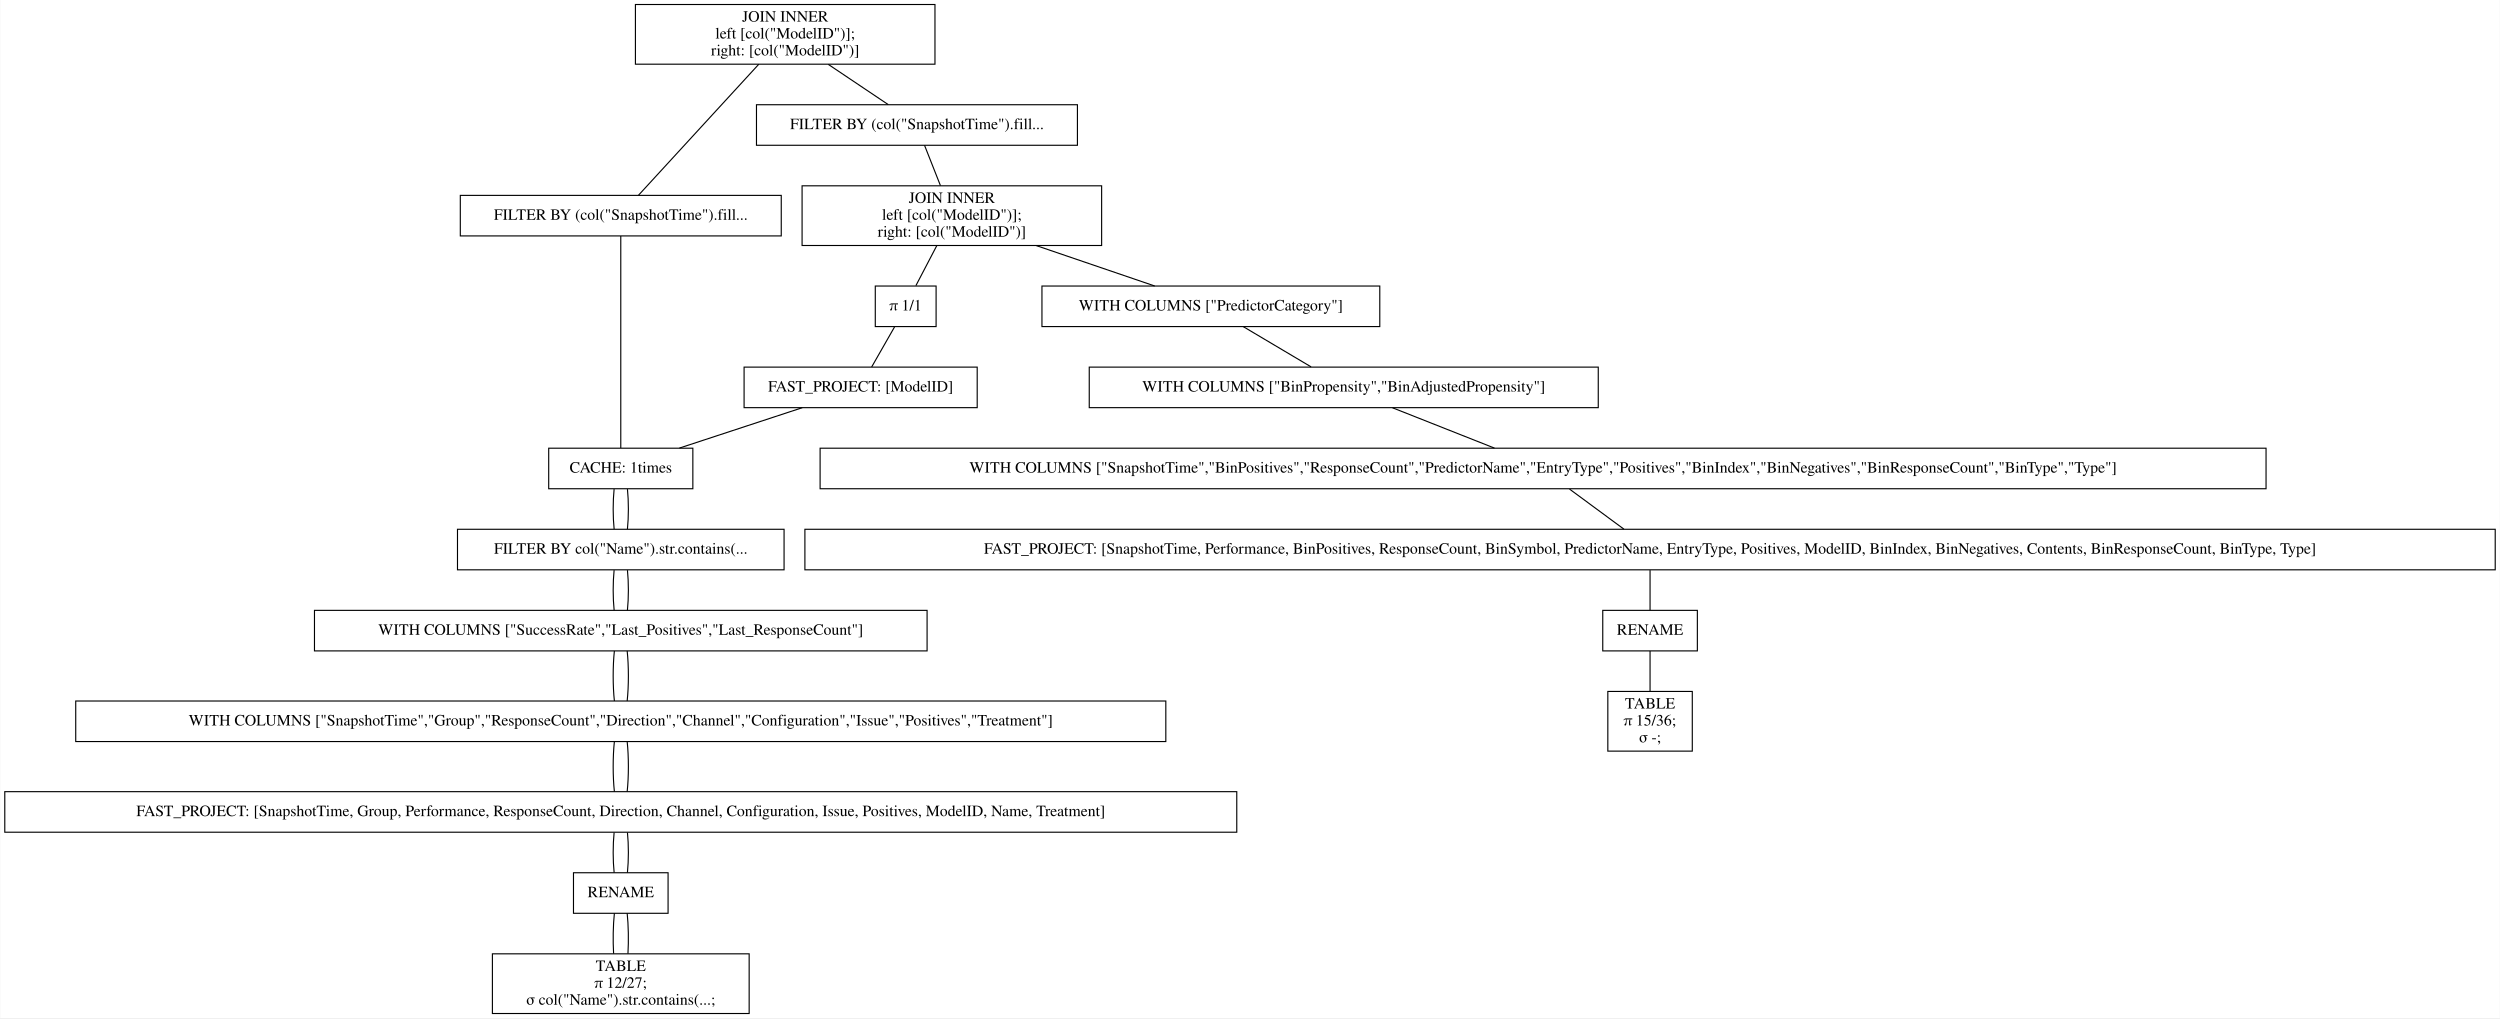
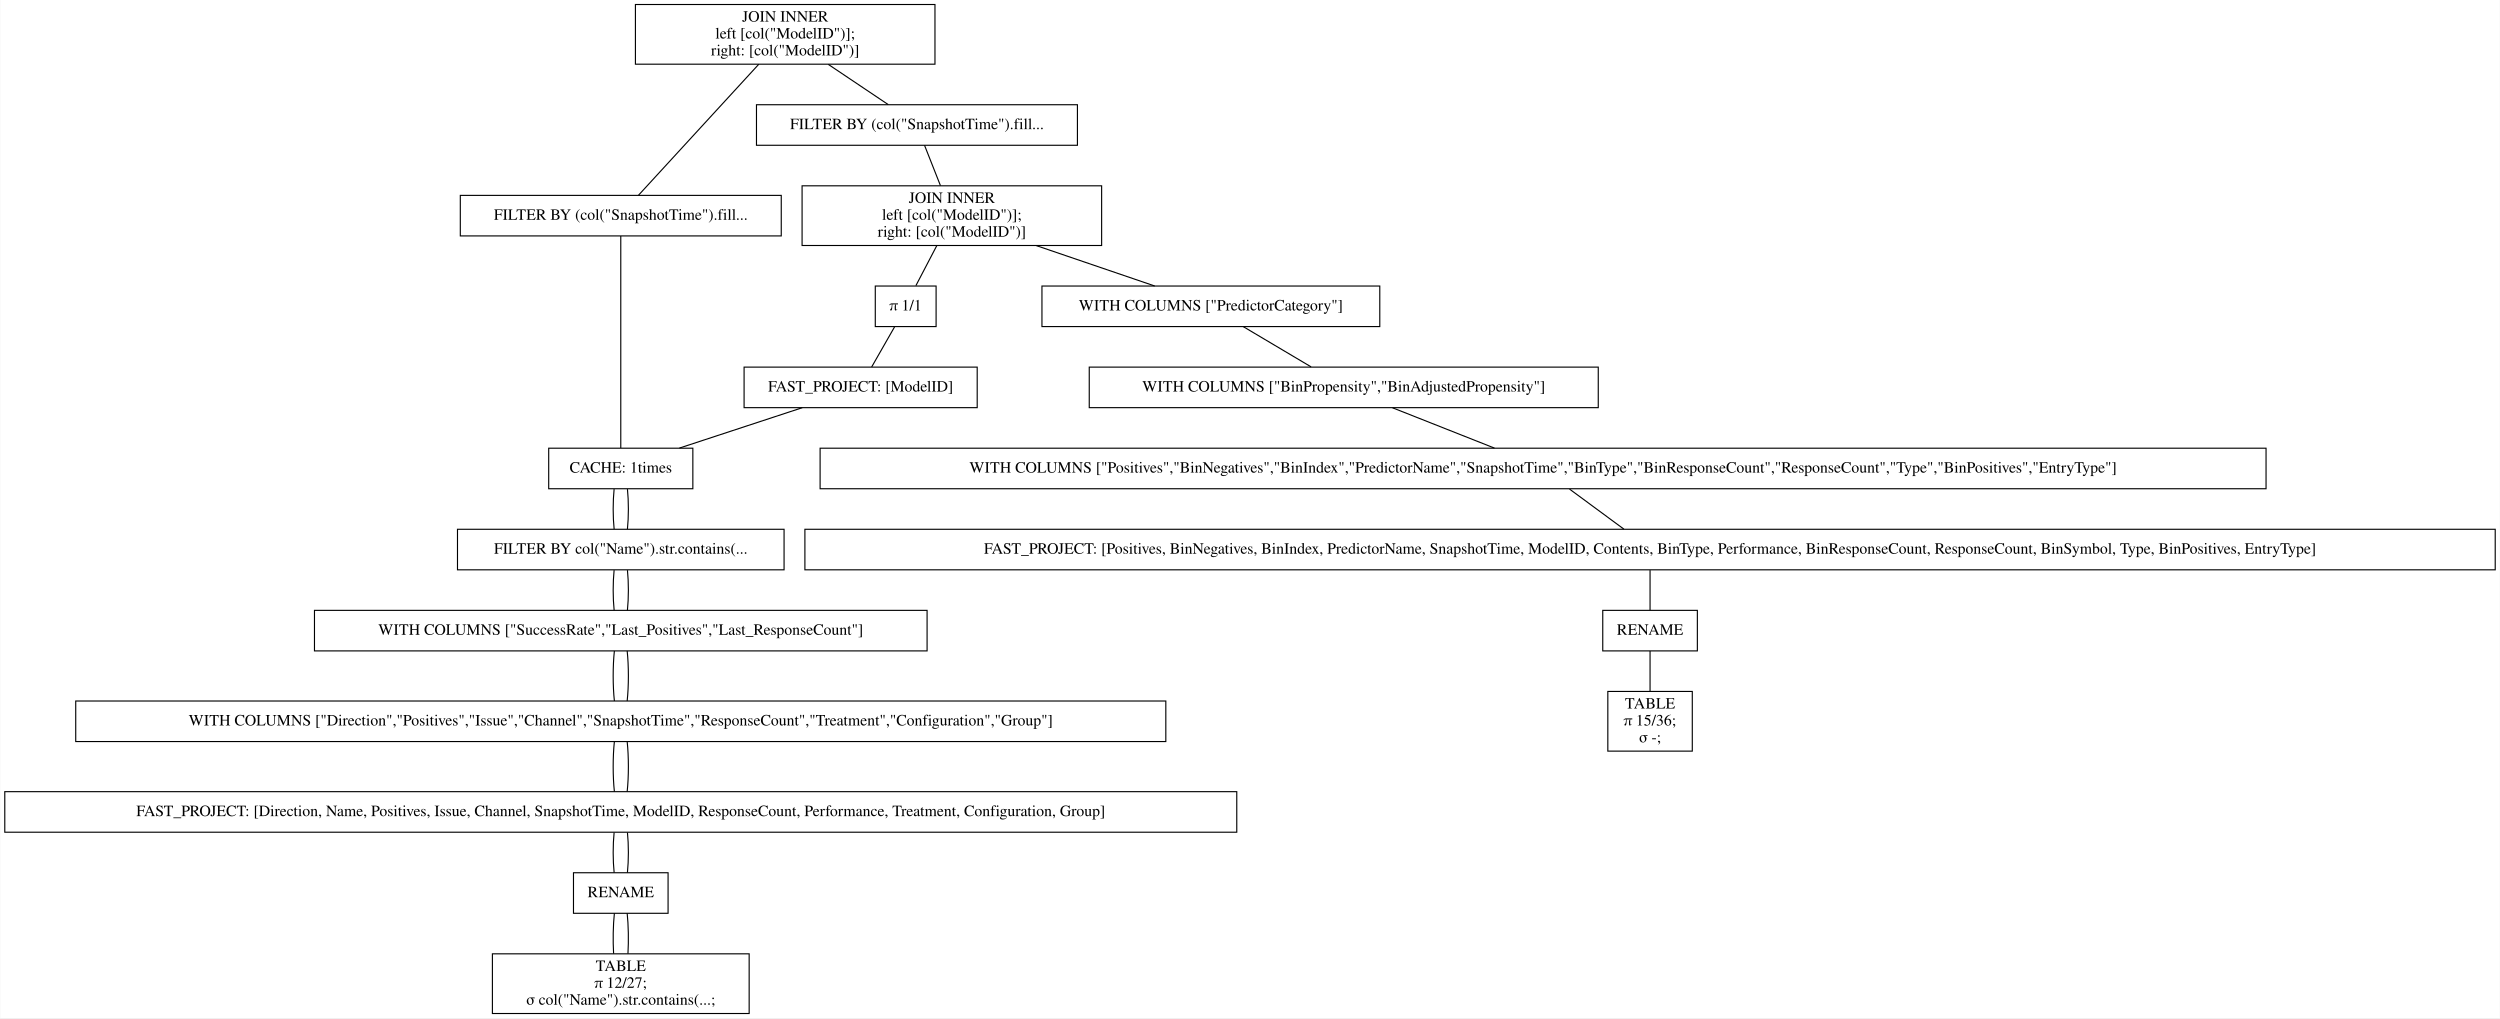
<svg xmlns="http://www.w3.org/2000/svg" width="2220pt" height="904pt" viewBox="0.00 0.00 2219.50 904.00">
  <g id="graph0" class="graph" transform="scale(1 1) rotate(0) translate(4 900)">
    <polygon fill="white" stroke="transparent" points="-4,4 -4,-900 2215.5,-900 2215.5,4 -4,4" />
    <g id="node1" class="node">
      <polygon fill="none" stroke="black" points="826,-896 560,-896 560,-843 826,-843 826,-896" />
      <text text-anchor="middle" x="693" y="-880.8" font-family="Times,serif" font-size="14.00">JOIN INNER</text>
      <text text-anchor="middle" x="693" y="-865.8" font-family="Times,serif" font-size="14.00">                    left [col("ModelID")];</text>
      <text text-anchor="middle" x="693" y="-850.8" font-family="Times,serif" font-size="14.00">                    right: [col("ModelID")]</text>
    </g>
    <g id="node2" class="node">
      <polygon fill="none" stroke="black" points="689.5,-726.5 404.5,-726.5 404.5,-690.5 689.5,-690.5 689.5,-726.5" />
      <text text-anchor="middle" x="547" y="-704.8" font-family="Times,serif" font-size="14.00">FILTER BY (col("SnapshotTime").fill...</text>
    </g>
    <g id="edge1" class="edge">
      <path fill="none" stroke="black" d="M669.54,-842.95C639.56,-810.3 588.45,-754.65 562.75,-726.65" />
    </g>
    <g id="node10" class="node">
      <polygon fill="none" stroke="black" points="952.5,-807 667.5,-807 667.5,-771 952.5,-771 952.5,-807" />
      <text text-anchor="middle" x="810" y="-785.3" font-family="Times,serif" font-size="14.00">FILTER BY (col("SnapshotTime").fill...</text>
    </g>
    <g id="edge9" class="edge">
      <path fill="none" stroke="black" d="M731.31,-842.8C748.77,-831.08 768.97,-817.53 784.53,-807.09" />
    </g>
    <g id="node3" class="node">
      <polygon fill="none" stroke="black" points="611,-502 483,-502 483,-466 611,-466 611,-502" />
      <text text-anchor="middle" x="547" y="-480.3" font-family="Times,serif" font-size="14.00">CACHE: 1times</text>
    </g>
    <g id="edge2" class="edge">
      <path fill="none" stroke="black" d="M547,-690.41C547,-648.99 547,-543.62 547,-502.15" />
    </g>
    <g id="node4" class="node">
      <polygon fill="none" stroke="black" points="692,-430 402,-430 402,-394 692,-394 692,-430" />
      <text text-anchor="middle" x="547" y="-408.3" font-family="Times,serif" font-size="14.00">FILTER BY col("Name").str.contains(...</text>
    </g>
    <g id="edge3" class="edge">
      <path fill="none" stroke="black" d="M541.08,-465.7C539.97,-454.85 539.97,-440.92 541.1,-430.1" />
    </g>
    <g id="edge20" class="edge">
      <path fill="none" stroke="black" d="M552.92,-465.7C554.03,-454.85 554.03,-440.92 552.9,-430.1" />
    </g>
    <g id="node5" class="node">
      <polygon fill="none" stroke="black" points="819,-358 275,-358 275,-322 819,-322 819,-358" />
      <text text-anchor="middle" x="547" y="-336.3" font-family="Times,serif" font-size="14.00">WITH COLUMNS ["SuccessRate","Last_Positives","Last_ResponseCount"]</text>
    </g>
    <g id="edge4" class="edge">
      <path fill="none" stroke="black" d="M541.08,-393.7C539.97,-382.85 539.97,-368.92 541.1,-358.1" />
    </g>
    <g id="edge21" class="edge">
      <path fill="none" stroke="black" d="M552.92,-393.7C554.03,-382.85 554.03,-368.92 552.9,-358.1" />
    </g>
    <g id="node6" class="node">
      <polygon fill="none" stroke="black" points="1031,-277.5 63,-277.5 63,-241.5 1031,-241.5 1031,-277.5" />
-       <text text-anchor="middle" x="547" y="-255.8" font-family="Times,serif" font-size="14.00">WITH COLUMNS ["SnapshotTime","Group","ResponseCount","Direction","Channel","Configuration","Issue","Positives","Treatment"]</text>
+       <text text-anchor="middle" x="547" y="-255.8" font-family="Times,serif" font-size="14.00">WITH COLUMNS ["Direction","Positives","Issue","Channel","SnapshotTime","ResponseCount","Treatment","Configuration","Group"]</text>
    </g>
    <g id="edge5" class="edge">
      <path fill="none" stroke="black" d="M541.32,-321.97C539.89,-308.8 539.89,-290.66 541.33,-277.5" />
    </g>
    <g id="edge22" class="edge">
      <path fill="none" stroke="black" d="M552.68,-321.97C554.11,-308.8 554.11,-290.66 552.67,-277.5" />
    </g>
    <g id="node7" class="node">
      <polygon fill="none" stroke="black" points="1094,-197 0,-197 0,-161 1094,-161 1094,-197" />
-       <text text-anchor="middle" x="547" y="-175.3" font-family="Times,serif" font-size="14.00">FAST_PROJECT: [SnapshotTime, Group, Performance, ResponseCount, Direction, Channel, Configuration, Issue, Positives, ModelID, Name, Treatment]</text>
+       <text text-anchor="middle" x="547" y="-175.3" font-family="Times,serif" font-size="14.00">FAST_PROJECT: [Direction, Name, Positives, Issue, Channel, SnapshotTime, ModelID, ResponseCount, Performance, Treatment, Configuration, Group]</text>
    </g>
    <g id="edge6" class="edge">
      <path fill="none" stroke="black" d="M541.32,-241.47C539.89,-228.3 539.89,-210.16 541.33,-197" />
    </g>
    <g id="edge23" class="edge">
      <path fill="none" stroke="black" d="M552.68,-241.47C554.11,-228.3 554.11,-210.16 552.67,-197" />
    </g>
    <g id="node8" class="node">
      <polygon fill="none" stroke="black" points="589,-125 505,-125 505,-89 589,-89 589,-125" />
      <text text-anchor="middle" x="547" y="-103.3" font-family="Times,serif" font-size="14.00">RENAME</text>
    </g>
    <g id="edge7" class="edge">
      <path fill="none" stroke="black" d="M541.08,-160.7C539.97,-149.85 539.97,-135.92 541.1,-125.1" />
    </g>
    <g id="edge24" class="edge">
      <path fill="none" stroke="black" d="M552.92,-160.7C554.03,-149.85 554.03,-135.92 552.9,-125.1" />
    </g>
    <g id="node9" class="node">
      <polygon fill="none" stroke="black" points="661,-53 433,-53 433,0 661,0 661,-53" />
      <text text-anchor="middle" x="547" y="-37.8" font-family="Times,serif" font-size="14.00">TABLE</text>
      <text text-anchor="middle" x="547" y="-22.8" font-family="Times,serif" font-size="14.00">π 12/27;</text>
      <text text-anchor="middle" x="547" y="-7.8" font-family="Times,serif" font-size="14.00">σ col("Name").str.contains(...;</text>
    </g>
    <g id="edge8" class="edge">
      <path fill="none" stroke="black" d="M541.32,-88.97C540.19,-78.51 539.95,-64.9 540.62,-53.16" />
    </g>
    <g id="edge25" class="edge">
      <path fill="none" stroke="black" d="M552.68,-88.97C553.81,-78.51 554.05,-64.9 553.38,-53.16" />
    </g>
    <g id="node11" class="node">
      <polygon fill="none" stroke="black" points="974,-735 708,-735 708,-682 974,-682 974,-735" />
      <text text-anchor="middle" x="841" y="-719.8" font-family="Times,serif" font-size="14.00">JOIN INNER</text>
      <text text-anchor="middle" x="841" y="-704.8" font-family="Times,serif" font-size="14.00">                    left [col("ModelID")];</text>
      <text text-anchor="middle" x="841" y="-689.8" font-family="Times,serif" font-size="14.00">                    right: [col("ModelID")]</text>
    </g>
    <g id="edge10" class="edge">
      <path fill="none" stroke="black" d="M816.73,-770.97C820.86,-760.51 826.23,-746.9 830.87,-735.16" />
    </g>
    <g id="node12" class="node">
      <polygon fill="none" stroke="black" points="1221,-646 921,-646 921,-610 1221,-610 1221,-646" />
      <text text-anchor="middle" x="1071" y="-624.3" font-family="Times,serif" font-size="14.00">WITH COLUMNS ["PredictorCategory"]</text>
    </g>
    <g id="edge11" class="edge">
      <path fill="none" stroke="black" d="M915.99,-681.9C950.47,-670.14 990.43,-656.5 1021.14,-646.02" />
    </g>
    <g id="node18" class="node">
      <polygon fill="none" stroke="black" points="827,-646 773,-646 773,-610 827,-610 827,-646" />
      <text text-anchor="middle" x="800" y="-624.3" font-family="Times,serif" font-size="14.00">π 1/1</text>
    </g>
    <g id="edge17" class="edge">
      <path fill="none" stroke="black" d="M827.58,-681.8C821.5,-670.17 814.49,-656.74 809.05,-646.33" />
    </g>
    <g id="node13" class="node">
      <polygon fill="none" stroke="black" points="1415,-574 963,-574 963,-538 1415,-538 1415,-574" />
      <text text-anchor="middle" x="1189" y="-552.3" font-family="Times,serif" font-size="14.00">WITH COLUMNS ["BinPropensity","BinAdjustedPropensity"]</text>
    </g>
    <g id="edge12" class="edge">
      <path fill="none" stroke="black" d="M1099.87,-609.88C1118.15,-599.03 1141.72,-585.05 1160.02,-574.19" />
    </g>
    <g id="node14" class="node">
      <polygon fill="none" stroke="black" points="2008,-502 724,-502 724,-466 2008,-466 2008,-502" />
-       <text text-anchor="middle" x="1366" y="-480.3" font-family="Times,serif" font-size="14.00">WITH COLUMNS ["SnapshotTime","BinPositives","ResponseCount","PredictorName","EntryType","Positives","BinIndex","BinNegatives","BinResponseCount","BinType","Type"]</text>
+       <text text-anchor="middle" x="1366" y="-480.3" font-family="Times,serif" font-size="14.00">WITH COLUMNS ["Positives","BinNegatives","BinIndex","PredictorName","SnapshotTime","BinType","BinResponseCount","ResponseCount","Type","BinPositives","EntryType"]</text>
    </g>
    <g id="edge13" class="edge">
      <path fill="none" stroke="black" d="M1232.3,-537.88C1259.83,-526.99 1295.34,-512.95 1322.84,-502.07" />
    </g>
    <g id="node15" class="node">
      <polygon fill="none" stroke="black" points="2211.5,-430 710.5,-430 710.5,-394 2211.5,-394 2211.5,-430" />
-       <text text-anchor="middle" x="1461" y="-408.3" font-family="Times,serif" font-size="14.00">FAST_PROJECT: [SnapshotTime, Performance, BinPositives, ResponseCount, BinSymbol, PredictorName, EntryType, Positives, ModelID, BinIndex, BinNegatives, Contents, BinResponseCount, BinType, Type]</text>
+       <text text-anchor="middle" x="1461" y="-408.3" font-family="Times,serif" font-size="14.00">FAST_PROJECT: [Positives, BinNegatives, BinIndex, PredictorName, SnapshotTime, ModelID, Contents, BinType, Performance, BinResponseCount, ResponseCount, BinSymbol, Type, BinPositives, EntryType]</text>
    </g>
    <g id="edge14" class="edge">
      <path fill="none" stroke="black" d="M1389.48,-465.7C1404.21,-454.85 1423.11,-440.92 1437.79,-430.1" />
    </g>
    <g id="node16" class="node">
      <polygon fill="none" stroke="black" points="1503,-358 1419,-358 1419,-322 1503,-322 1503,-358" />
      <text text-anchor="middle" x="1461" y="-336.3" font-family="Times,serif" font-size="14.00">RENAME</text>
    </g>
    <g id="edge15" class="edge">
      <path fill="none" stroke="black" d="M1461,-393.7C1461,-382.85 1461,-368.92 1461,-358.1" />
    </g>
    <g id="node17" class="node">
      <polygon fill="none" stroke="black" points="1498.5,-286 1423.5,-286 1423.5,-233 1498.5,-233 1498.5,-286" />
      <text text-anchor="middle" x="1461" y="-270.8" font-family="Times,serif" font-size="14.00">TABLE</text>
      <text text-anchor="middle" x="1461" y="-255.8" font-family="Times,serif" font-size="14.00">π 15/36;</text>
      <text text-anchor="middle" x="1461" y="-240.8" font-family="Times,serif" font-size="14.00">σ -;</text>
    </g>
    <g id="edge16" class="edge">
      <path fill="none" stroke="black" d="M1461,-321.97C1461,-311.51 1461,-297.9 1461,-286.16" />
    </g>
    <g id="node19" class="node">
      <polygon fill="none" stroke="black" points="863.5,-574 656.5,-574 656.5,-538 863.5,-538 863.5,-574" />
      <text text-anchor="middle" x="760" y="-552.3" font-family="Times,serif" font-size="14.00">FAST_PROJECT: [ModelID]</text>
    </g>
    <g id="edge18" class="edge">
      <path fill="none" stroke="black" d="M790.11,-609.7C783.91,-598.85 775.95,-584.92 769.77,-574.1" />
    </g>
    <g id="edge19" class="edge">
      <path fill="none" stroke="black" d="M708.17,-537.97C675.04,-527.08 632.24,-513.01 599.07,-502.11" />
    </g>
  </g>
</svg>
